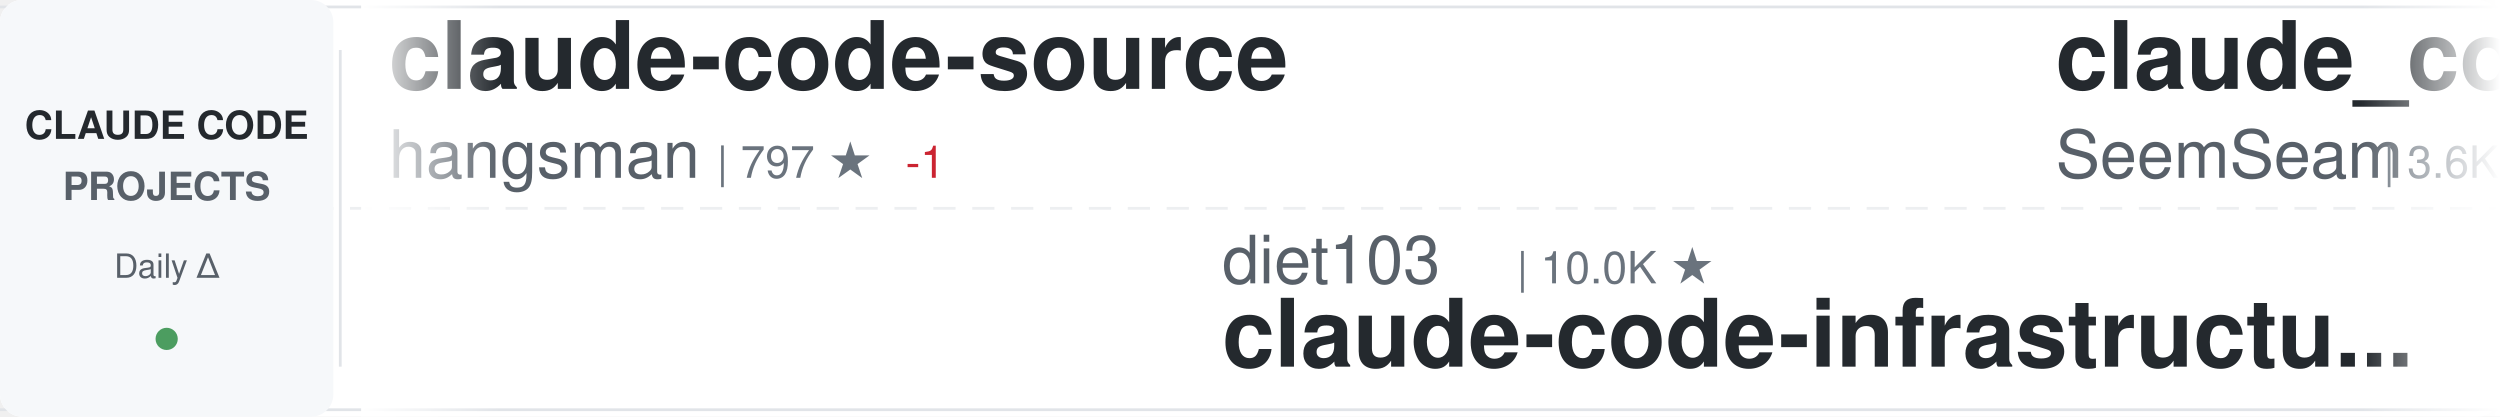
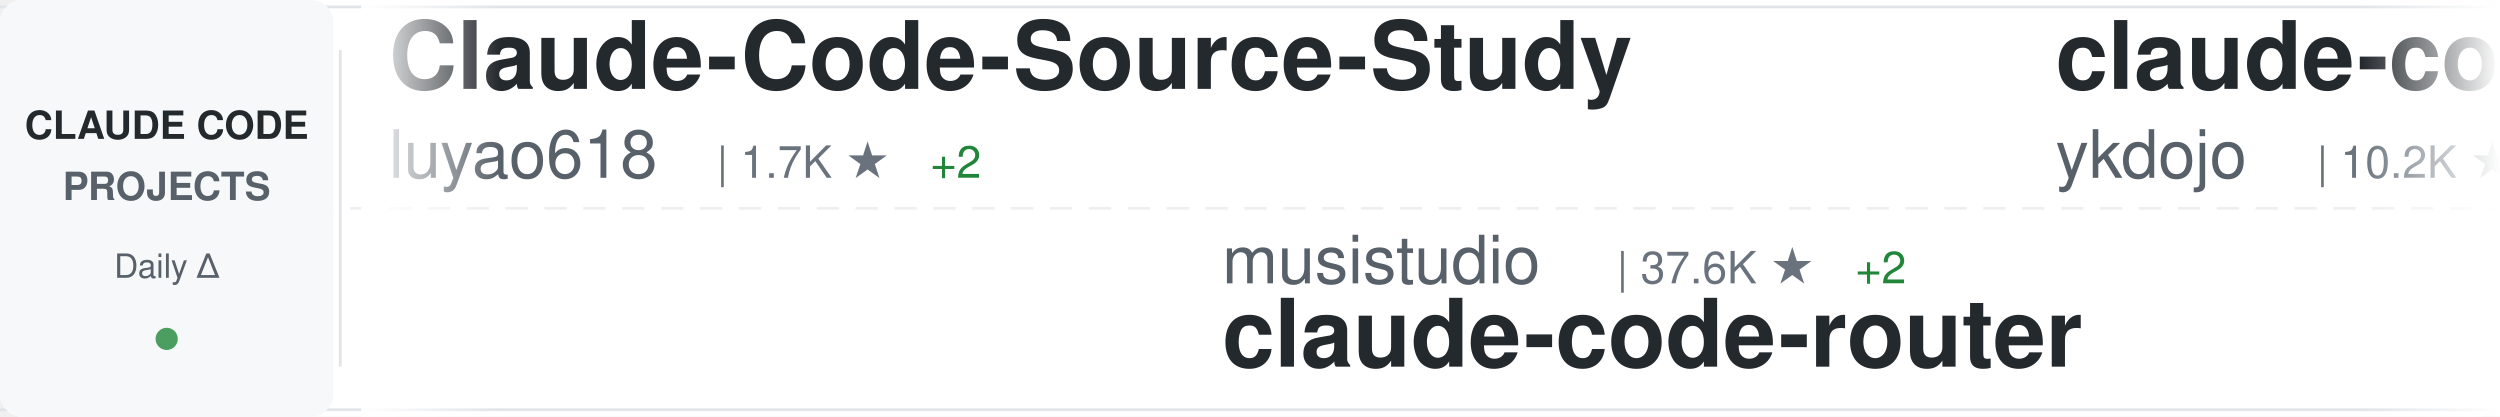
<svg xmlns="http://www.w3.org/2000/svg" width="900" height="150">
  <defs>
    <linearGradient id="awesomeLeftFade" x1="0%" y1="0%" x2="100%" y2="0%">
      <stop offset="0%" style="stop-color:#ffffff;stop-opacity:1" />
      <stop offset="100%" style="stop-color:#ffffff;stop-opacity:0" />
    </linearGradient>
    <linearGradient id="awesomeRightFade" x1="0%" y1="0%" x2="100%" y2="0%">
      <stop offset="0%" style="stop-color:#ffffff;stop-opacity:0" />
      <stop offset="100%" style="stop-color:#ffffff;stop-opacity:1" />
    </linearGradient>
  </defs>
  <rect width="900" height="150" fill="#ffffff" rx="8" />
  <rect x="0" y="2" width="900" height="1" fill="#e1e4e8" />
  <rect x="0" y="147" width="900" height="1" fill="#e1e4e8" />
  <line x1="0" y1="75" x2="900" y2="75" stroke="#e1e4e8" stroke-width="1" stroke-dasharray="8 6" opacity="0.6" />
  <rect x="0" y="0" width="120" height="150" fill="#f6f8fa" rx="8" />
  <text x="60" y="50" font-family="-apple-system, BlinkMacSystemFont, 'Segoe UI', Helvetica, Arial, sans-serif" font-size="14" font-weight="600" fill="#24292e" text-anchor="middle">CLAUDE CODE</text>
  <text x="60" y="72" font-family="-apple-system, BlinkMacSystemFont, 'Segoe UI', Helvetica, Arial, sans-serif" font-size="14" font-weight="600" fill="#586069" text-anchor="middle">PROJECTS</text>
  <text x="60" y="100" font-family="-apple-system, BlinkMacSystemFont, 'Segoe UI', Helvetica, Arial, sans-serif" font-size="12" font-weight="500" fill="#586069" text-anchor="middle">Daily Δ</text>
  <circle cx="60" cy="122" r="4" fill="#22863a" opacity="0.8" />
  <rect x="122" y="18" width="1" height="114" fill="#e1e4e8" />
  <clipPath id="awesomeTickerClip">
    <rect x="130" y="0" width="770" height="150" />
  </clipPath>
  <g clip-path="url(#awesomeTickerClip)">
    <g id="awesomeTickerItems">
      <animateTransform attributeName="transform" attributeType="XML" type="translate" from="0 0" to="-3000 0" dur="54s" repeatCount="indefinite" />
      <g transform="translate(0, 0)">
-         <text x="140" y="32" font-family="-apple-system, BlinkMacSystemFont, 'Segoe UI', Helvetica, Arial, sans-serif" font-size="34" font-weight="600" fill="#24292e">claude-code-source</text>
-         <text x="140" y="64" font-family="-apple-system, BlinkMacSystemFont, 'Segoe UI', Helvetica, Arial, sans-serif" font-size="24" font-weight="400" fill="#586069">hangsman</text>
-         <text x="258" y="64" font-family="-apple-system, BlinkMacSystemFont, 'Segoe UI', Helvetica, Arial, sans-serif" font-size="16" font-weight="500" fill="#6a737d">| 797 ★</text>
-         <text x="326" y="64" font-family="-apple-system, BlinkMacSystemFont, 'Segoe UI', Helvetica, Arial, sans-serif" font-size="16" font-weight="500" fill="#cb2431"> -1</text>
+         <text x="140" y="32" font-family="-apple-system, BlinkMacSystemFont, 'Segoe UI', Helvetica, Arial, sans-serif" font-size="34" font-weight="600" fill="#24292e">Claude-Code-Source-Study</text>
+         <text x="140" y="64" font-family="-apple-system, BlinkMacSystemFont, 'Segoe UI', Helvetica, Arial, sans-serif" font-size="24" font-weight="400" fill="#586069">luyao618</text>
+         <text x="258" y="64" font-family="-apple-system, BlinkMacSystemFont, 'Segoe UI', Helvetica, Arial, sans-serif" font-size="16" font-weight="500" fill="#6a737d">| 1.7K ★</text>
+         <text x="335" y="64" font-family="-apple-system, BlinkMacSystemFont, 'Segoe UI', Helvetica, Arial, sans-serif" font-size="16" font-weight="500" fill="#22863a"> +2</text>
      </g>
      <g transform="translate(300, 0)">
-         <text x="140" y="102" font-family="-apple-system, BlinkMacSystemFont, 'Segoe UI', Helvetica, Arial, sans-serif" font-size="24" font-weight="400" fill="#586069">diet103</text>
-         <text x="246" y="102" font-family="-apple-system, BlinkMacSystemFont, 'Segoe UI', Helvetica, Arial, sans-serif" font-size="16" font-weight="500" fill="#6a737d">| 10.0K ★</text>
-         <text x="140" y="132" font-family="-apple-system, BlinkMacSystemFont, 'Segoe UI', Helvetica, Arial, sans-serif" font-size="34" font-weight="600" fill="#24292e">claude-code-infrastructu...</text>
+         <text x="140" y="102" font-family="-apple-system, BlinkMacSystemFont, 'Segoe UI', Helvetica, Arial, sans-serif" font-size="24" font-weight="400" fill="#586069">musistudio</text>
+         <text x="282" y="102" font-family="-apple-system, BlinkMacSystemFont, 'Segoe UI', Helvetica, Arial, sans-serif" font-size="16" font-weight="500" fill="#6a737d">| 37.6K ★</text>
+         <text x="368" y="102" font-family="-apple-system, BlinkMacSystemFont, 'Segoe UI', Helvetica, Arial, sans-serif" font-size="16" font-weight="500" fill="#22863a"> +2</text>
+         <text x="140" y="132" font-family="-apple-system, BlinkMacSystemFont, 'Segoe UI', Helvetica, Arial, sans-serif" font-size="34" font-weight="600" fill="#24292e">claude-code-router</text>
      </g>
      <g transform="translate(600, 0)">
-         <text x="140" y="32" font-family="-apple-system, BlinkMacSystemFont, 'Segoe UI', Helvetica, Arial, sans-serif" font-size="34" font-weight="600" fill="#24292e">claude_codex_bridge</text>
-         <text x="140" y="64" font-family="-apple-system, BlinkMacSystemFont, 'Segoe UI', Helvetica, Arial, sans-serif" font-size="24" font-weight="400" fill="#586069">SeemSeam</text>
-         <text x="258" y="64" font-family="-apple-system, BlinkMacSystemFont, 'Segoe UI', Helvetica, Arial, sans-serif" font-size="16" font-weight="500" fill="#6a737d">| 3.6K ★</text>
-         <text x="335" y="64" font-family="-apple-system, BlinkMacSystemFont, 'Segoe UI', Helvetica, Arial, sans-serif" font-size="16" font-weight="500" fill="#22863a"> +1</text>
+         <text x="140" y="32" font-family="-apple-system, BlinkMacSystemFont, 'Segoe UI', Helvetica, Arial, sans-serif" font-size="34" font-weight="600" fill="#24292e">claude-code-tips</text>
+         <text x="140" y="64" font-family="-apple-system, BlinkMacSystemFont, 'Segoe UI', Helvetica, Arial, sans-serif" font-size="24" font-weight="400" fill="#586069">ykdojo</text>
+         <text x="234" y="64" font-family="-apple-system, BlinkMacSystemFont, 'Segoe UI', Helvetica, Arial, sans-serif" font-size="16" font-weight="500" fill="#6a737d">| 10.2K ★</text>
+         <text x="320" y="64" font-family="-apple-system, BlinkMacSystemFont, 'Segoe UI', Helvetica, Arial, sans-serif" font-size="16" font-weight="500" fill="#22863a"> +1</text>
      </g>
      <g transform="translate(900, 0)">
-         <text x="140" y="102" font-family="-apple-system, BlinkMacSystemFont, 'Segoe UI', Helvetica, Arial, sans-serif" font-size="24" font-weight="400" fill="#586069">repowise-dev</text>
-         <text x="306" y="102" font-family="-apple-system, BlinkMacSystemFont, 'Segoe UI', Helvetica, Arial, sans-serif" font-size="16" font-weight="500" fill="#6a737d">| 1.2K ★</text>
-         <text x="140" y="132" font-family="-apple-system, BlinkMacSystemFont, 'Segoe UI', Helvetica, Arial, sans-serif" font-size="34" font-weight="600" fill="#24292e">claude-code-prompts</text>
+         <text x="140" y="102" font-family="-apple-system, BlinkMacSystemFont, 'Segoe UI', Helvetica, Arial, sans-serif" font-size="24" font-weight="400" fill="#586069">rohitg00</text>
+         <text x="258" y="102" font-family="-apple-system, BlinkMacSystemFont, 'Segoe UI', Helvetica, Arial, sans-serif" font-size="16" font-weight="500" fill="#6a737d">| 2.7K ★</text>
+         <text x="335" y="102" font-family="-apple-system, BlinkMacSystemFont, 'Segoe UI', Helvetica, Arial, sans-serif" font-size="16" font-weight="500" fill="#22863a"> +2</text>
+         <text x="140" y="132" font-family="-apple-system, BlinkMacSystemFont, 'Segoe UI', Helvetica, Arial, sans-serif" font-size="34" font-weight="600" fill="#24292e">awesome-claude-code-tool...</text>
      </g>
      <g transform="translate(1200, 0)">
-         <text x="140" y="32" font-family="-apple-system, BlinkMacSystemFont, 'Segoe UI', Helvetica, Arial, sans-serif" font-size="34" font-weight="600" fill="#24292e">claude-code</text>
-         <text x="140" y="64" font-family="-apple-system, BlinkMacSystemFont, 'Segoe UI', Helvetica, Arial, sans-serif" font-size="24" font-weight="400" fill="#586069">anthropics</text>
-         <text x="282" y="64" font-family="-apple-system, BlinkMacSystemFont, 'Segoe UI', Helvetica, Arial, sans-serif" font-size="16" font-weight="500" fill="#6a737d">| 150.4K ★</text>
-         <text x="377" y="64" font-family="-apple-system, BlinkMacSystemFont, 'Segoe UI', Helvetica, Arial, sans-serif" font-size="16" font-weight="500" fill="#22863a"> +85</text>
+         <text x="140" y="32" font-family="-apple-system, BlinkMacSystemFont, 'Segoe UI', Helvetica, Arial, sans-serif" font-size="34" font-weight="600" fill="#24292e">ralph-claude-code</text>
+         <text x="140" y="64" font-family="-apple-system, BlinkMacSystemFont, 'Segoe UI', Helvetica, Arial, sans-serif" font-size="24" font-weight="400" fill="#586069">frankbria</text>
+         <text x="270" y="64" font-family="-apple-system, BlinkMacSystemFont, 'Segoe UI', Helvetica, Arial, sans-serif" font-size="16" font-weight="500" fill="#6a737d">| 9.7K ★</text>
+         <text x="347" y="64" font-family="-apple-system, BlinkMacSystemFont, 'Segoe UI', Helvetica, Arial, sans-serif" font-size="16" font-weight="500" fill="#22863a"> +1</text>
      </g>
      <g transform="translate(1500, 0)">
-         <text x="140" y="102" font-family="-apple-system, BlinkMacSystemFont, 'Segoe UI', Helvetica, Arial, sans-serif" font-size="24" font-weight="400" fill="#586069">VineeTagarwaL-code</text>
-         <text x="378" y="102" font-family="-apple-system, BlinkMacSystemFont, 'Segoe UI', Helvetica, Arial, sans-serif" font-size="16" font-weight="500" fill="#6a737d">| 273 ★</text>
-         <text x="140" y="132" font-family="-apple-system, BlinkMacSystemFont, 'Segoe UI', Helvetica, Arial, sans-serif" font-size="34" font-weight="600" fill="#24292e">claude-code</text>
+         <text x="140" y="102" font-family="-apple-system, BlinkMacSystemFont, 'Segoe UI', Helvetica, Arial, sans-serif" font-size="24" font-weight="400" fill="#586069">Yuyz0112</text>
+         <text x="258" y="102" font-family="-apple-system, BlinkMacSystemFont, 'Segoe UI', Helvetica, Arial, sans-serif" font-size="16" font-weight="500" fill="#6a737d">| 2.4K ★</text>
+         <text x="335" y="102" font-family="-apple-system, BlinkMacSystemFont, 'Segoe UI', Helvetica, Arial, sans-serif" font-size="16" font-weight="500" fill="#22863a"> +2</text>
+         <text x="140" y="132" font-family="-apple-system, BlinkMacSystemFont, 'Segoe UI', Helvetica, Arial, sans-serif" font-size="34" font-weight="600" fill="#24292e">claude-code-reverse</text>
      </g>
      <g transform="translate(1800, 0)">
        <text x="140" y="32" font-family="-apple-system, BlinkMacSystemFont, 'Segoe UI', Helvetica, Arial, sans-serif" font-size="34" font-weight="600" fill="#24292e">claude-code</text>
-         <text x="140" y="64" font-family="-apple-system, BlinkMacSystemFont, 'Segoe UI', Helvetica, Arial, sans-serif" font-size="24" font-weight="400" fill="#586069">jarmuine</text>
-         <text x="258" y="64" font-family="-apple-system, BlinkMacSystemFont, 'Segoe UI', Helvetica, Arial, sans-serif" font-size="16" font-weight="500" fill="#6a737d">| 2.3K ★</text>
-         <text x="335" y="64" font-family="-apple-system, BlinkMacSystemFont, 'Segoe UI', Helvetica, Arial, sans-serif" font-size="16" font-weight="500" fill="#22863a"> +1</text>
+         <text x="140" y="64" font-family="-apple-system, BlinkMacSystemFont, 'Segoe UI', Helvetica, Arial, sans-serif" font-size="24" font-weight="400" fill="#586069">isboyjc</text>
+         <text x="246" y="64" font-family="-apple-system, BlinkMacSystemFont, 'Segoe UI', Helvetica, Arial, sans-serif" font-size="16" font-weight="500" fill="#6a737d">| 161 ★</text>
      </g>
      <g transform="translate(2100, 0)">
-         <text x="140" y="102" font-family="-apple-system, BlinkMacSystemFont, 'Segoe UI', Helvetica, Arial, sans-serif" font-size="24" font-weight="400" fill="#586069">T-Lab-CUHKSZ</text>
-         <text x="306" y="102" font-family="-apple-system, BlinkMacSystemFont, 'Segoe UI', Helvetica, Arial, sans-serif" font-size="16" font-weight="500" fill="#6a737d">| 329 ★</text>
-         <text x="140" y="132" font-family="-apple-system, BlinkMacSystemFont, 'Segoe UI', Helvetica, Arial, sans-serif" font-size="34" font-weight="600" fill="#24292e">claude-code</text>
+         <text x="140" y="102" font-family="-apple-system, BlinkMacSystemFont, 'Segoe UI', Helvetica, Arial, sans-serif" font-size="24" font-weight="400" fill="#586069">AprilNEA</text>
+         <text x="258" y="102" font-family="-apple-system, BlinkMacSystemFont, 'Segoe UI', Helvetica, Arial, sans-serif" font-size="16" font-weight="500" fill="#6a737d">| 393 ★</text>
+         <text x="140" y="132" font-family="-apple-system, BlinkMacSystemFont, 'Segoe UI', Helvetica, Arial, sans-serif" font-size="34" font-weight="600" fill="#24292e">claude-code-source</text>
      </g>
      <g transform="translate(2400, 0)">
-         <text x="140" y="32" font-family="-apple-system, BlinkMacSystemFont, 'Segoe UI', Helvetica, Arial, sans-serif" font-size="34" font-weight="600" fill="#24292e">claude-code-ultimate-gui...</text>
-         <text x="140" y="64" font-family="-apple-system, BlinkMacSystemFont, 'Segoe UI', Helvetica, Arial, sans-serif" font-size="24" font-weight="400" fill="#586069">FlorianBruniaux</text>
-         <text x="342" y="64" font-family="-apple-system, BlinkMacSystemFont, 'Segoe UI', Helvetica, Arial, sans-serif" font-size="16" font-weight="500" fill="#6a737d">| 6.1K ★</text>
-         <text x="419" y="64" font-family="-apple-system, BlinkMacSystemFont, 'Segoe UI', Helvetica, Arial, sans-serif" font-size="16" font-weight="500" fill="#cb2431"> -2</text>
+         <text x="140" y="32" font-family="-apple-system, BlinkMacSystemFont, 'Segoe UI', Helvetica, Arial, sans-serif" font-size="34" font-weight="600" fill="#24292e">claude-code-cli</text>
+         <text x="140" y="64" font-family="-apple-system, BlinkMacSystemFont, 'Segoe UI', Helvetica, Arial, sans-serif" font-size="24" font-weight="400" fill="#586069">huangserva</text>
+         <text x="282" y="64" font-family="-apple-system, BlinkMacSystemFont, 'Segoe UI', Helvetica, Arial, sans-serif" font-size="16" font-weight="500" fill="#6a737d">| 629 ★</text>
      </g>
      <g transform="translate(2700, 0)">
-         <text x="140" y="102" font-family="-apple-system, BlinkMacSystemFont, 'Segoe UI', Helvetica, Arial, sans-serif" font-size="24" font-weight="400" fill="#586069">claude-code-best</text>
-         <text x="354" y="102" font-family="-apple-system, BlinkMacSystemFont, 'Segoe UI', Helvetica, Arial, sans-serif" font-size="16" font-weight="500" fill="#6a737d">| 22.9K ★</text>
-         <text x="440" y="102" font-family="-apple-system, BlinkMacSystemFont, 'Segoe UI', Helvetica, Arial, sans-serif" font-size="16" font-weight="500" fill="#22863a"> +3</text>
-         <text x="140" y="132" font-family="-apple-system, BlinkMacSystemFont, 'Segoe UI', Helvetica, Arial, sans-serif" font-size="34" font-weight="600" fill="#24292e">claude-code</text>
+         <text x="140" y="102" font-family="-apple-system, BlinkMacSystemFont, 'Segoe UI', Helvetica, Arial, sans-serif" font-size="24" font-weight="400" fill="#586069">WorldFlowAI</text>
+         <text x="294" y="102" font-family="-apple-system, BlinkMacSystemFont, 'Segoe UI', Helvetica, Arial, sans-serif" font-size="16" font-weight="500" fill="#6a737d">| 4.6K ★</text>
+         <text x="371" y="102" font-family="-apple-system, BlinkMacSystemFont, 'Segoe UI', Helvetica, Arial, sans-serif" font-size="16" font-weight="500" fill="#22863a"> +18</text>
+         <text x="140" y="132" font-family="-apple-system, BlinkMacSystemFont, 'Segoe UI', Helvetica, Arial, sans-serif" font-size="34" font-weight="600" fill="#24292e">everything-claude-code</text>
      </g>
      <g transform="translate(3000, 0)">
-         <text x="140" y="32" font-family="-apple-system, BlinkMacSystemFont, 'Segoe UI', Helvetica, Arial, sans-serif" font-size="34" font-weight="600" fill="#24292e">claude-code-source</text>
-         <text x="140" y="64" font-family="-apple-system, BlinkMacSystemFont, 'Segoe UI', Helvetica, Arial, sans-serif" font-size="24" font-weight="400" fill="#586069">hangsman</text>
-         <text x="258" y="64" font-family="-apple-system, BlinkMacSystemFont, 'Segoe UI', Helvetica, Arial, sans-serif" font-size="16" font-weight="500" fill="#6a737d">| 797 ★</text>
-         <text x="326" y="64" font-family="-apple-system, BlinkMacSystemFont, 'Segoe UI', Helvetica, Arial, sans-serif" font-size="16" font-weight="500" fill="#cb2431"> -1</text>
+         <text x="140" y="32" font-family="-apple-system, BlinkMacSystemFont, 'Segoe UI', Helvetica, Arial, sans-serif" font-size="34" font-weight="600" fill="#24292e">Claude-Code-Source-Study</text>
+         <text x="140" y="64" font-family="-apple-system, BlinkMacSystemFont, 'Segoe UI', Helvetica, Arial, sans-serif" font-size="24" font-weight="400" fill="#586069">luyao618</text>
+         <text x="258" y="64" font-family="-apple-system, BlinkMacSystemFont, 'Segoe UI', Helvetica, Arial, sans-serif" font-size="16" font-weight="500" fill="#6a737d">| 1.7K ★</text>
+         <text x="335" y="64" font-family="-apple-system, BlinkMacSystemFont, 'Segoe UI', Helvetica, Arial, sans-serif" font-size="16" font-weight="500" fill="#22863a"> +2</text>
      </g>
      <g transform="translate(3300, 0)">
-         <text x="140" y="102" font-family="-apple-system, BlinkMacSystemFont, 'Segoe UI', Helvetica, Arial, sans-serif" font-size="24" font-weight="400" fill="#586069">diet103</text>
-         <text x="246" y="102" font-family="-apple-system, BlinkMacSystemFont, 'Segoe UI', Helvetica, Arial, sans-serif" font-size="16" font-weight="500" fill="#6a737d">| 10.0K ★</text>
-         <text x="140" y="132" font-family="-apple-system, BlinkMacSystemFont, 'Segoe UI', Helvetica, Arial, sans-serif" font-size="34" font-weight="600" fill="#24292e">claude-code-infrastructu...</text>
+         <text x="140" y="102" font-family="-apple-system, BlinkMacSystemFont, 'Segoe UI', Helvetica, Arial, sans-serif" font-size="24" font-weight="400" fill="#586069">musistudio</text>
+         <text x="282" y="102" font-family="-apple-system, BlinkMacSystemFont, 'Segoe UI', Helvetica, Arial, sans-serif" font-size="16" font-weight="500" fill="#6a737d">| 37.6K ★</text>
+         <text x="368" y="102" font-family="-apple-system, BlinkMacSystemFont, 'Segoe UI', Helvetica, Arial, sans-serif" font-size="16" font-weight="500" fill="#22863a"> +2</text>
+         <text x="140" y="132" font-family="-apple-system, BlinkMacSystemFont, 'Segoe UI', Helvetica, Arial, sans-serif" font-size="34" font-weight="600" fill="#24292e">claude-code-router</text>
      </g>
      <g transform="translate(3600, 0)">
-         <text x="140" y="32" font-family="-apple-system, BlinkMacSystemFont, 'Segoe UI', Helvetica, Arial, sans-serif" font-size="34" font-weight="600" fill="#24292e">claude_codex_bridge</text>
-         <text x="140" y="64" font-family="-apple-system, BlinkMacSystemFont, 'Segoe UI', Helvetica, Arial, sans-serif" font-size="24" font-weight="400" fill="#586069">SeemSeam</text>
-         <text x="258" y="64" font-family="-apple-system, BlinkMacSystemFont, 'Segoe UI', Helvetica, Arial, sans-serif" font-size="16" font-weight="500" fill="#6a737d">| 3.6K ★</text>
-         <text x="335" y="64" font-family="-apple-system, BlinkMacSystemFont, 'Segoe UI', Helvetica, Arial, sans-serif" font-size="16" font-weight="500" fill="#22863a"> +1</text>
+         <text x="140" y="32" font-family="-apple-system, BlinkMacSystemFont, 'Segoe UI', Helvetica, Arial, sans-serif" font-size="34" font-weight="600" fill="#24292e">claude-code-tips</text>
+         <text x="140" y="64" font-family="-apple-system, BlinkMacSystemFont, 'Segoe UI', Helvetica, Arial, sans-serif" font-size="24" font-weight="400" fill="#586069">ykdojo</text>
+         <text x="234" y="64" font-family="-apple-system, BlinkMacSystemFont, 'Segoe UI', Helvetica, Arial, sans-serif" font-size="16" font-weight="500" fill="#6a737d">| 10.2K ★</text>
+         <text x="320" y="64" font-family="-apple-system, BlinkMacSystemFont, 'Segoe UI', Helvetica, Arial, sans-serif" font-size="16" font-weight="500" fill="#22863a"> +1</text>
      </g>
      <g transform="translate(3900, 0)">
-         <text x="140" y="102" font-family="-apple-system, BlinkMacSystemFont, 'Segoe UI', Helvetica, Arial, sans-serif" font-size="24" font-weight="400" fill="#586069">repowise-dev</text>
-         <text x="306" y="102" font-family="-apple-system, BlinkMacSystemFont, 'Segoe UI', Helvetica, Arial, sans-serif" font-size="16" font-weight="500" fill="#6a737d">| 1.2K ★</text>
-         <text x="140" y="132" font-family="-apple-system, BlinkMacSystemFont, 'Segoe UI', Helvetica, Arial, sans-serif" font-size="34" font-weight="600" fill="#24292e">claude-code-prompts</text>
+         <text x="140" y="102" font-family="-apple-system, BlinkMacSystemFont, 'Segoe UI', Helvetica, Arial, sans-serif" font-size="24" font-weight="400" fill="#586069">rohitg00</text>
+         <text x="258" y="102" font-family="-apple-system, BlinkMacSystemFont, 'Segoe UI', Helvetica, Arial, sans-serif" font-size="16" font-weight="500" fill="#6a737d">| 2.7K ★</text>
+         <text x="335" y="102" font-family="-apple-system, BlinkMacSystemFont, 'Segoe UI', Helvetica, Arial, sans-serif" font-size="16" font-weight="500" fill="#22863a"> +2</text>
+         <text x="140" y="132" font-family="-apple-system, BlinkMacSystemFont, 'Segoe UI', Helvetica, Arial, sans-serif" font-size="34" font-weight="600" fill="#24292e">awesome-claude-code-tool...</text>
      </g>
    </g>
  </g>
  <rect x="130" y="0" width="50" height="150" fill="url(#awesomeLeftFade)" />
  <rect x="850" y="0" width="50" height="150" fill="url(#awesomeRightFade)" />
</svg>
